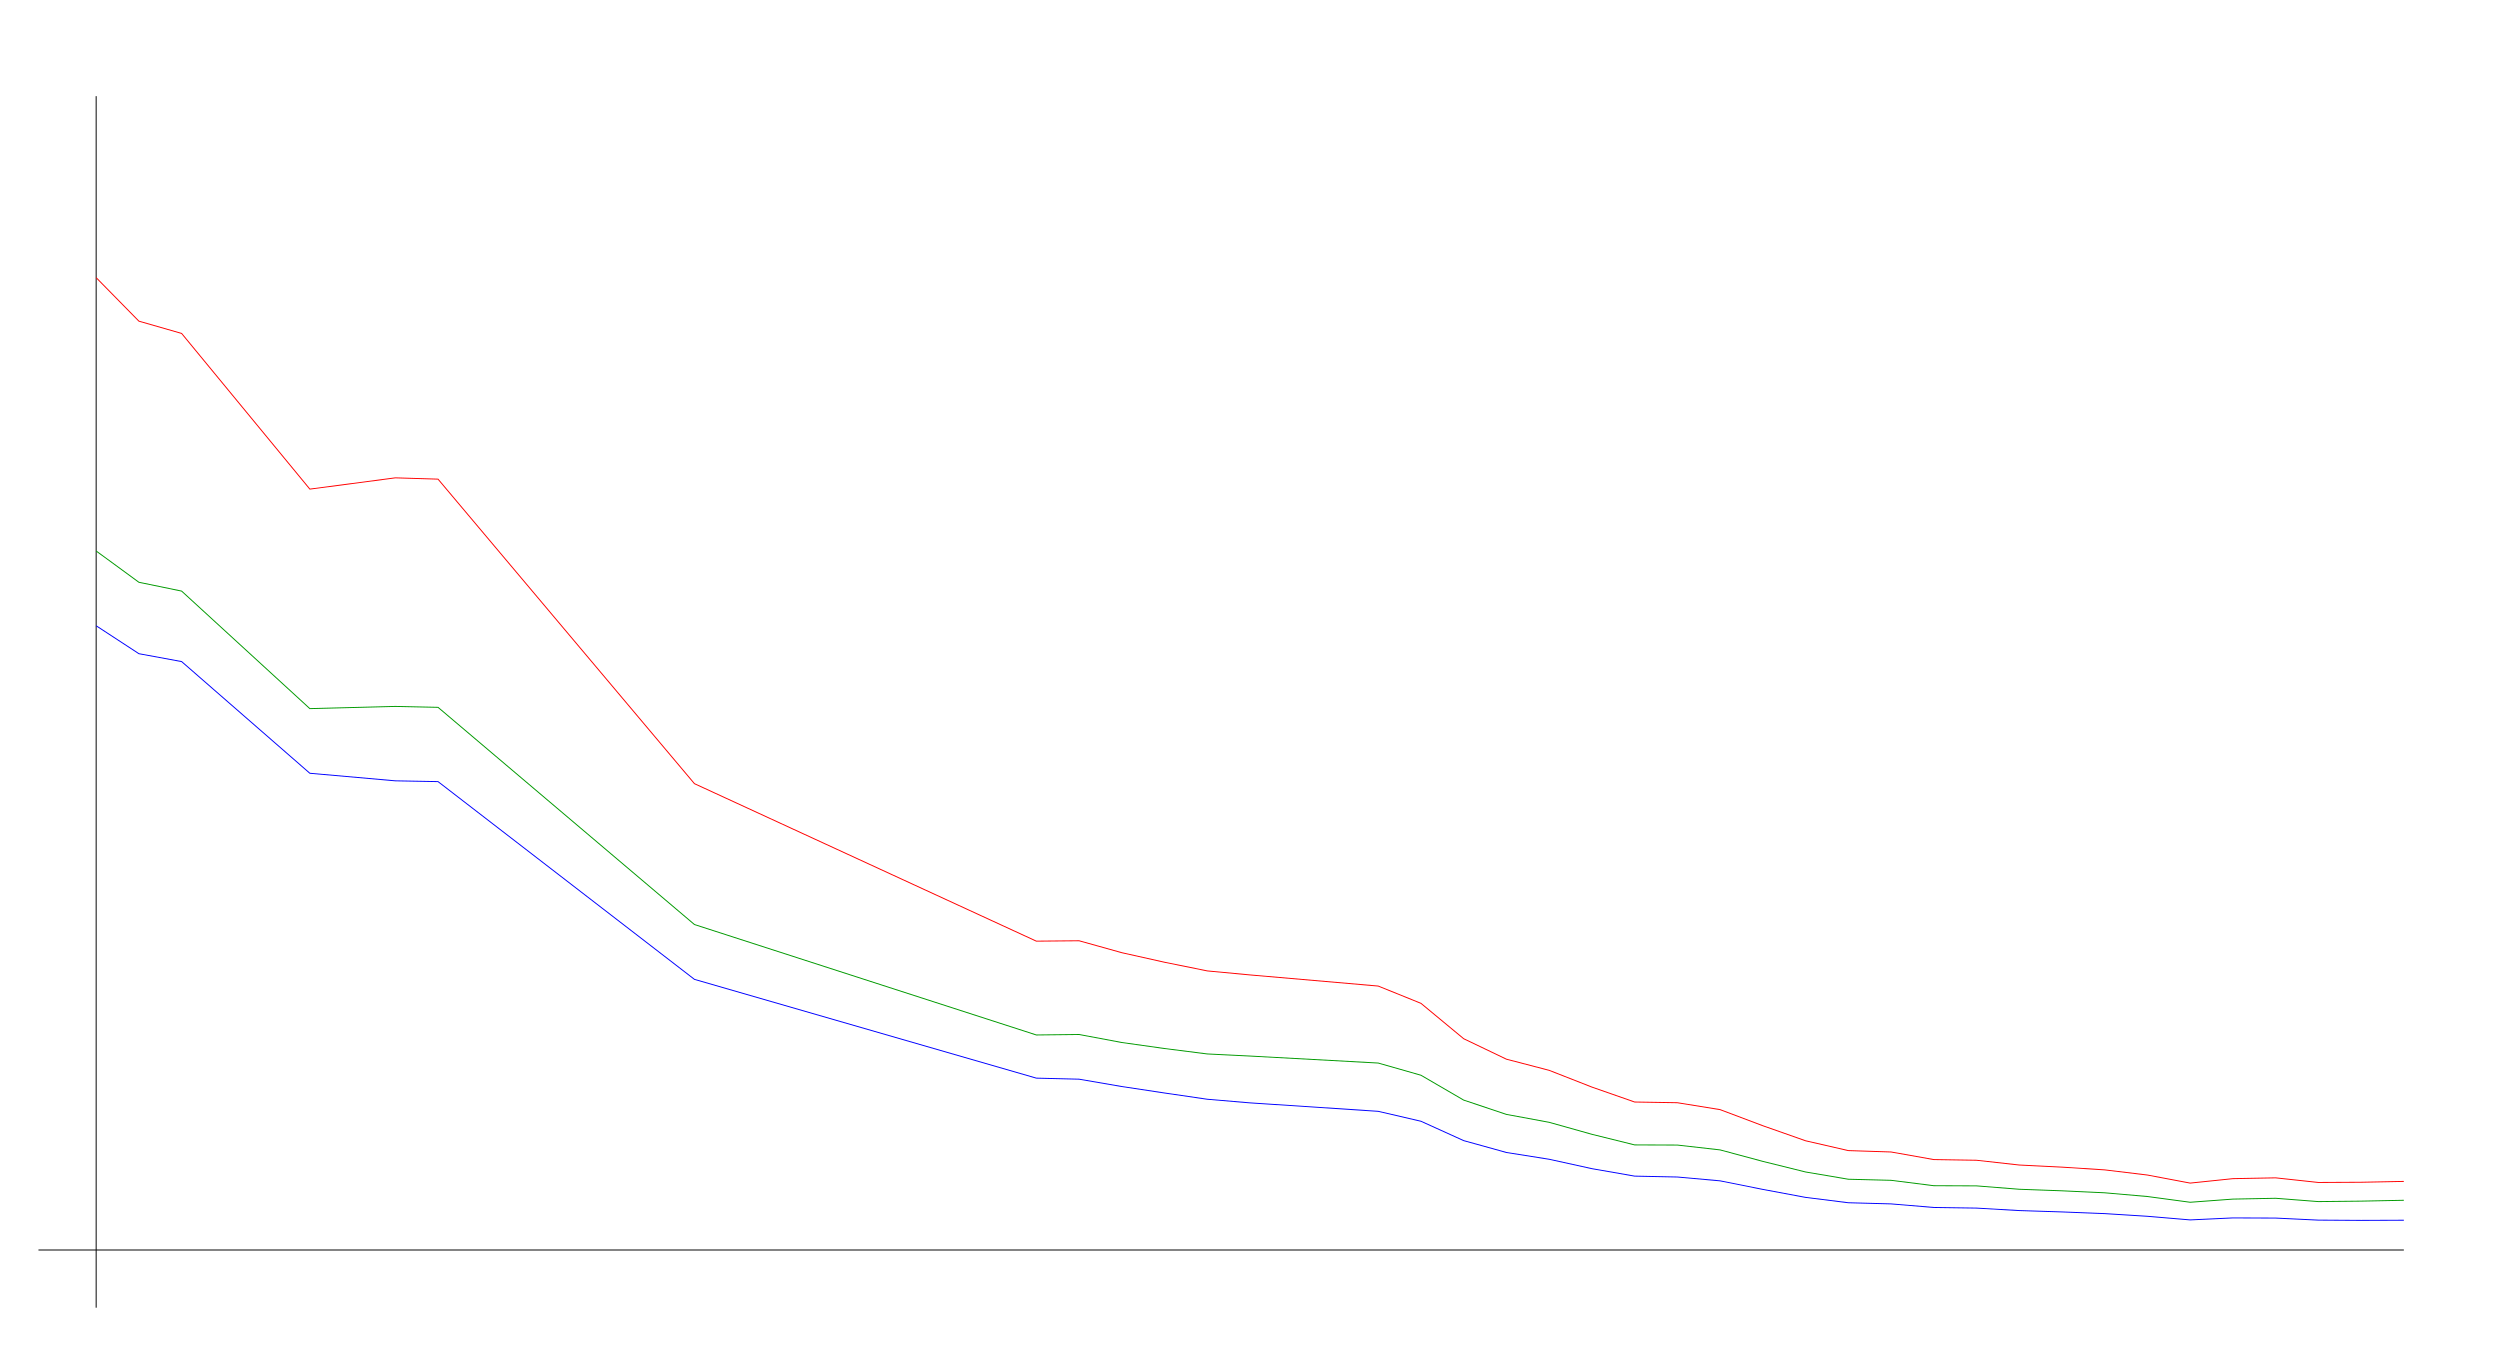
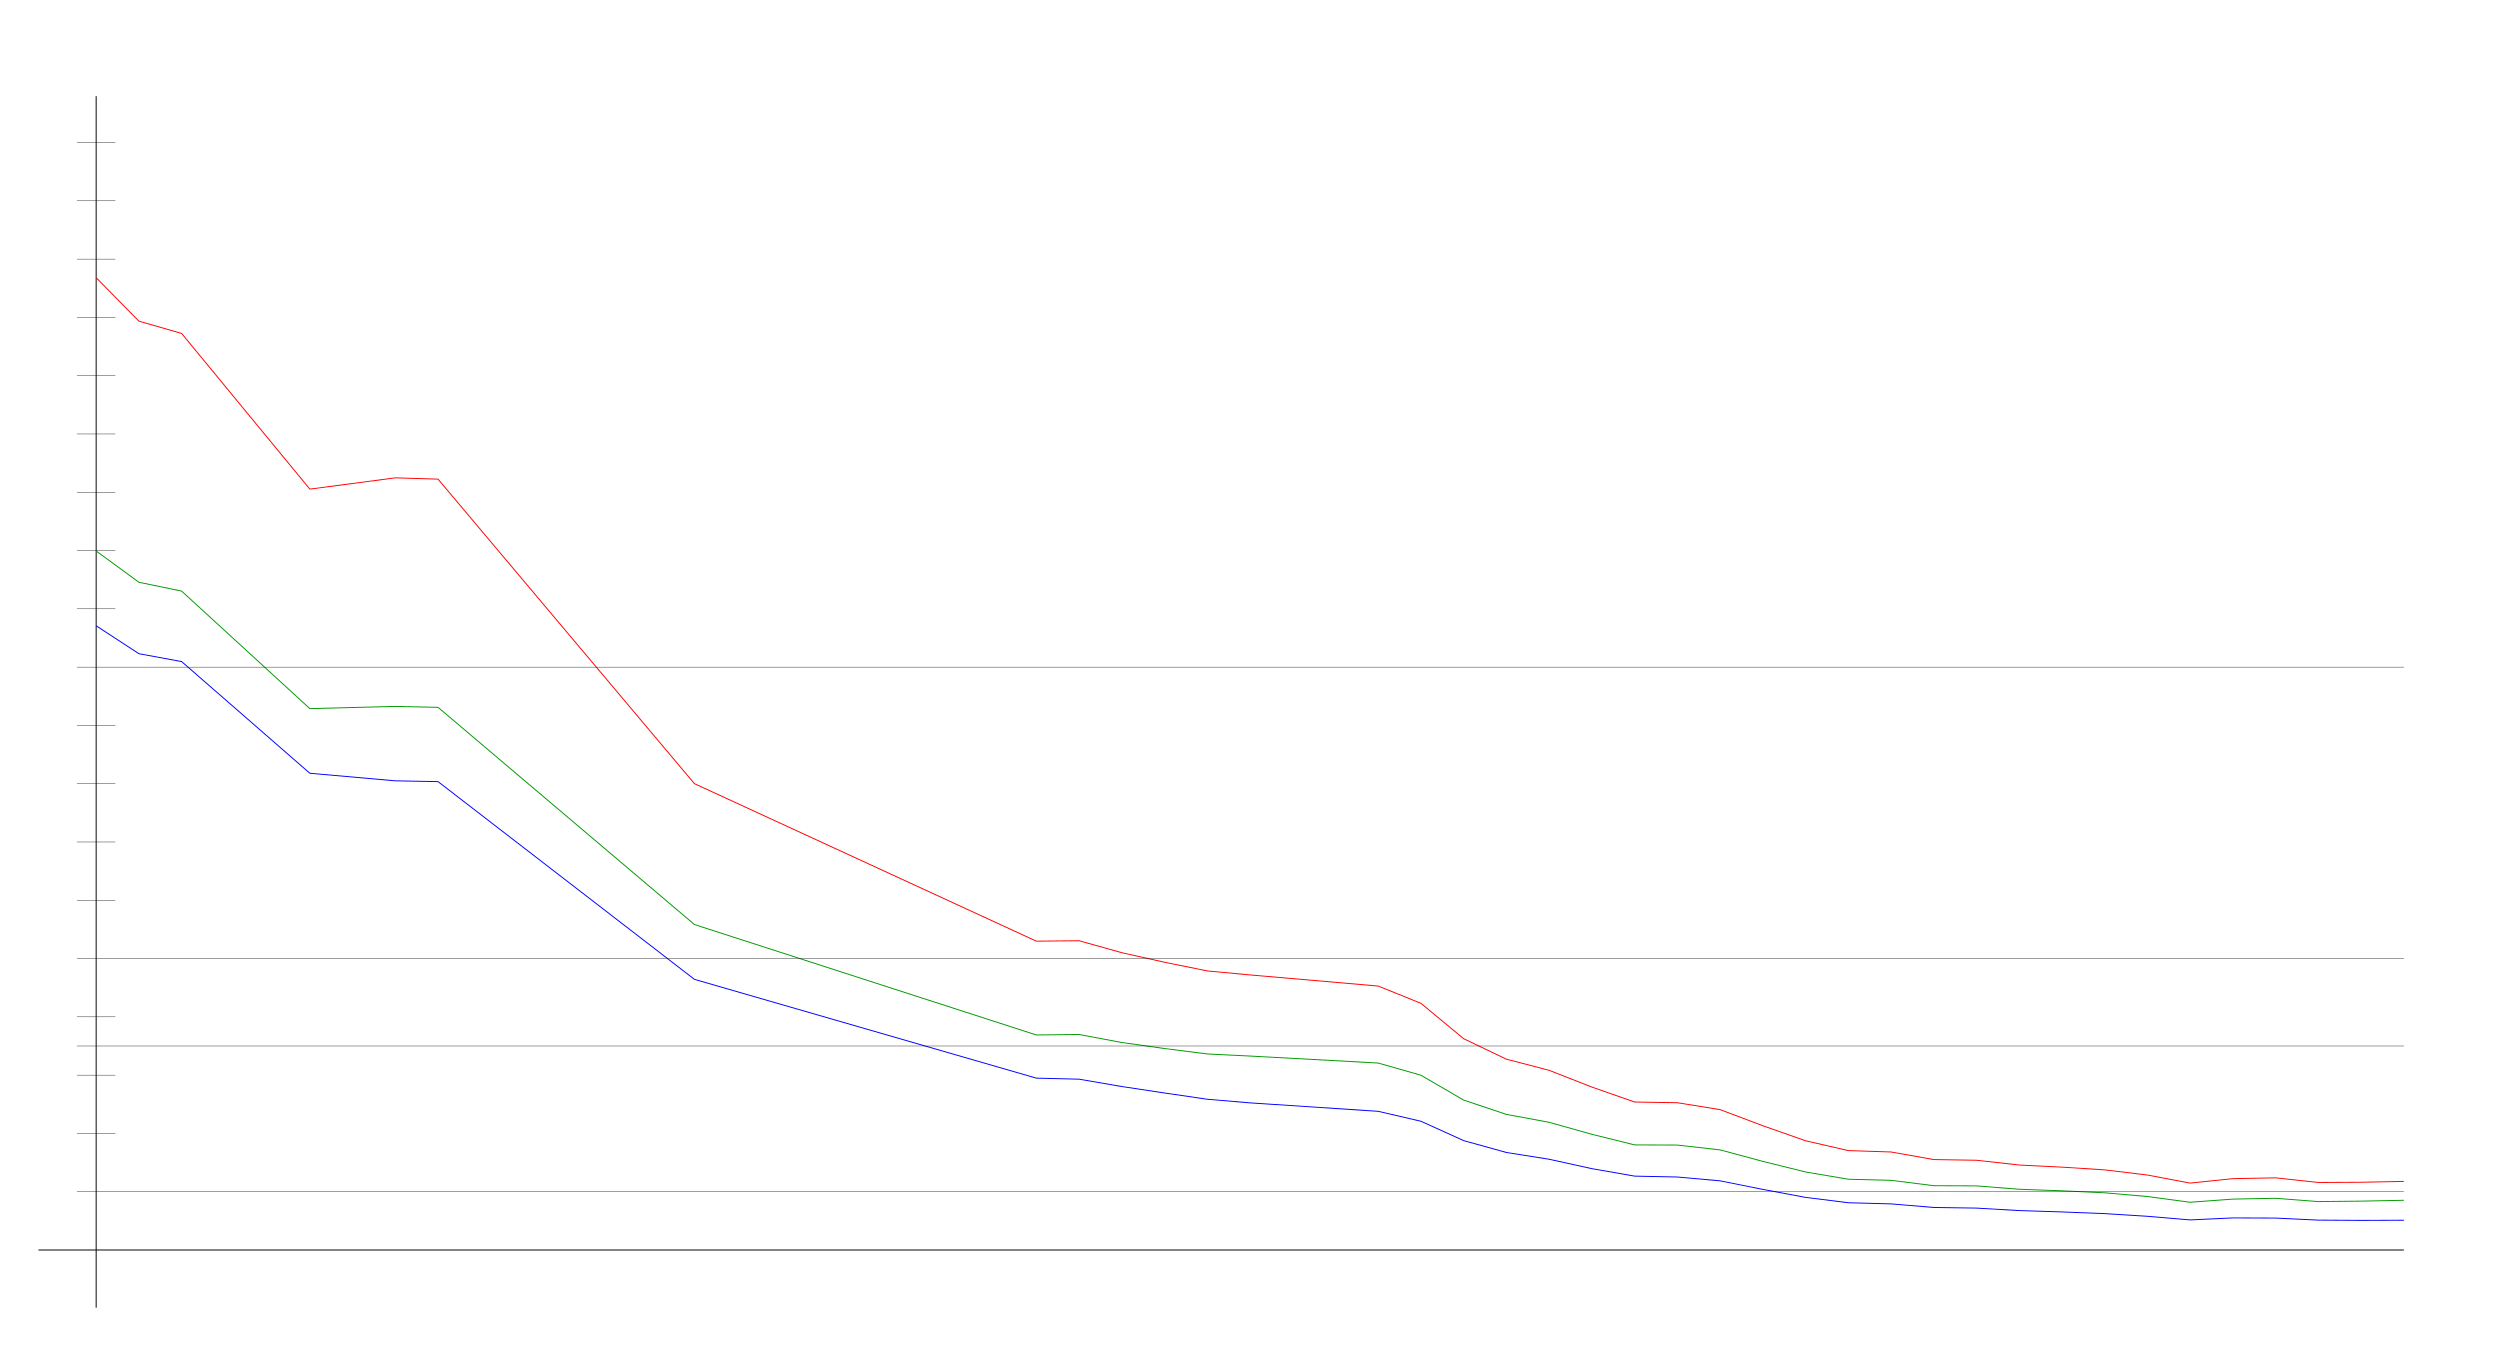
<svg xmlns="http://www.w3.org/2000/svg" width="650" height="350" version="1.1" id="sparkleline_DE-BW">
  <g id="layer1">
    <path style="fill:none;stroke:#000000;stroke-width:0.25px;" d="M 25,340 25,25" id="vertical_axis" />
    <path style="fill:none;stroke:#000000;stroke-width:0.25px;" d="M 10,325 625,325" id="horizontal_axis" />
    <path style="fill:none;stroke:#0000ff;stroke-width:0.25px;" d="M 25.0,162.699 36.111,169.962 47.222,172.01 80.556,201.049 102.778,203.015 113.889,203.22 180.556,254.635 269.444,280.315 280.556,280.588 291.667,282.5 302.778,284.179 313.889,285.804 325.0,286.746 358.333,288.944 369.444,291.524 380.556,296.562 391.667,299.647 402.778,301.408 413.889,303.852 425.0,305.791 436.111,306.023 447.222,307.02 458.333,309.245 469.444,311.32 480.556,312.713 491.667,313.013 502.778,313.941 513.889,314.105 525.0,314.747 536.111,315.102 547.222,315.539 558.333,316.235 569.444,317.177 580.556,316.658 591.667,316.699 602.778,317.232 613.889,317.3 625.0,317.259" id="cases7_100k" />
    <path style="fill:none;stroke:#009900;stroke-width:0.25px;" d="M 25.0,143.258 36.111,151.391 47.222,153.684 80.556,184.243 102.778,183.669 113.889,183.906 180.556,240.379 269.444,269.093 280.556,268.967 291.667,271.052 302.778,272.617 313.889,274.026 325.0,274.572 358.333,276.391 369.444,279.56 380.556,286.027 391.667,289.745 402.778,291.801 413.889,294.918 425.0,297.676 436.111,297.715 447.222,298.975 458.333,301.961 469.444,304.714 480.556,306.6 491.667,306.881 502.778,308.284 513.889,308.328 525.0,309.206 536.111,309.61 547.222,310.127 558.333,311.094 569.444,312.588 580.556,311.765 591.667,311.552 602.778,312.414 613.889,312.295 625.0,312.071" id="cases7_100k_nofullvac" />
    <path style="fill:none;stroke:#ff0000;stroke-width:0.25px;" d="M 25.0,72.19 36.111,83.503 47.222,86.693 80.556,127.168 102.778,124.239 113.889,124.576 180.556,203.755 269.444,244.701 280.556,244.597 291.667,247.701 302.778,250.185 313.889,252.437 325.0,253.481 358.333,256.375 369.444,260.866 380.556,270.068 391.667,275.389 402.778,278.286 413.889,282.64 425.0,286.524 436.111,286.708 447.222,288.502 458.333,292.69 469.444,296.601 480.556,299.154 491.667,299.515 502.778,301.488 513.889,301.667 525.0,302.904 536.111,303.456 547.222,304.169 558.333,305.509 569.444,307.604 580.556,306.45 591.667,306.239 602.778,307.442 613.889,307.386 625.0,307.165" id="cases7_100k_novac" />
+     <path style="fill:none;stroke:#000000;stroke-width:0.1px;" d="M 20,309.845 625,309.845" id="yaxis_10" />
+     <path style="fill:none;stroke:#000000;stroke-width:0.1px;" d="M 20,294.69 30,294.69" id="yaxis_20" />
+     <path style="fill:none;stroke:#000000;stroke-width:0.1px;" d="M 20,279.536 30,279.536" id="yaxis_30" />
+     <path style="fill:none;stroke:#000000;stroke-width:0.1px;" d="M 20,271.958 625,271.958" id="yaxis_35" />
+     <path style="fill:none;stroke:#000000;stroke-width:0.1px;" d="M 20,264.381 30,264.381" id="yaxis_40" />
+     <path style="fill:none;stroke:#000000;stroke-width:0.1px;" d="M 20,249.226 625,249.226" id="yaxis_50" />
+     <path style="fill:none;stroke:#000000;stroke-width:0.1px;" d="M 20,234.071 30,234.071" id="yaxis_60" />
+     <path style="fill:none;stroke:#000000;stroke-width:0.1px;" d="M 20,218.916 30,218.916" id="yaxis_70" />
+     <path style="fill:none;stroke:#000000;stroke-width:0.1px;" d="M 20,203.762 30,203.762" id="yaxis_80" />
+     <path style="fill:none;stroke:#000000;stroke-width:0.1px;" d="M 20,188.607 30,188.607" id="yaxis_90" />
+     <path style="fill:none;stroke:#000000;stroke-width:0.1px;" d="M 20,173.452 625,173.452" id="yaxis_100" />
+     <path style="fill:none;stroke:#000000;stroke-width:0.1px;" d="M 20,158.297 30,158.297" id="yaxis_110" />
+     <path style="fill:none;stroke:#000000;stroke-width:0.1px;" d="M 20,143.142 30,143.142" id="yaxis_120" />
+     <path style="fill:none;stroke:#000000;stroke-width:0.1px;" d="M 20,127.988 30,127.988" id="yaxis_130" />
+     <path style="fill:none;stroke:#000000;stroke-width:0.1px;" d="M 20,112.833 30,112.833" id="yaxis_140" />
+     <path style="fill:none;stroke:#000000;stroke-width:0.1px;" d="M 20,97.678 30,97.678" id="yaxis_150" />
+     <path style="fill:none;stroke:#000000;stroke-width:0.1px;" d="M 20,82.523 30,82.523" id="yaxis_160" />
+     <path style="fill:none;stroke:#000000;stroke-width:0.1px;" d="M 20,67.368 30,67.368" id="yaxis_170" />
+     <path style="fill:none;stroke:#000000;stroke-width:0.1px;" d="M 20,52.214 30,52.214" id="yaxis_180" />
+     <path style="fill:none;stroke:#000000;stroke-width:0.1px;" d="M 20,37.059 30,37.059" id="yaxis_190" />
  </g>
</svg>
